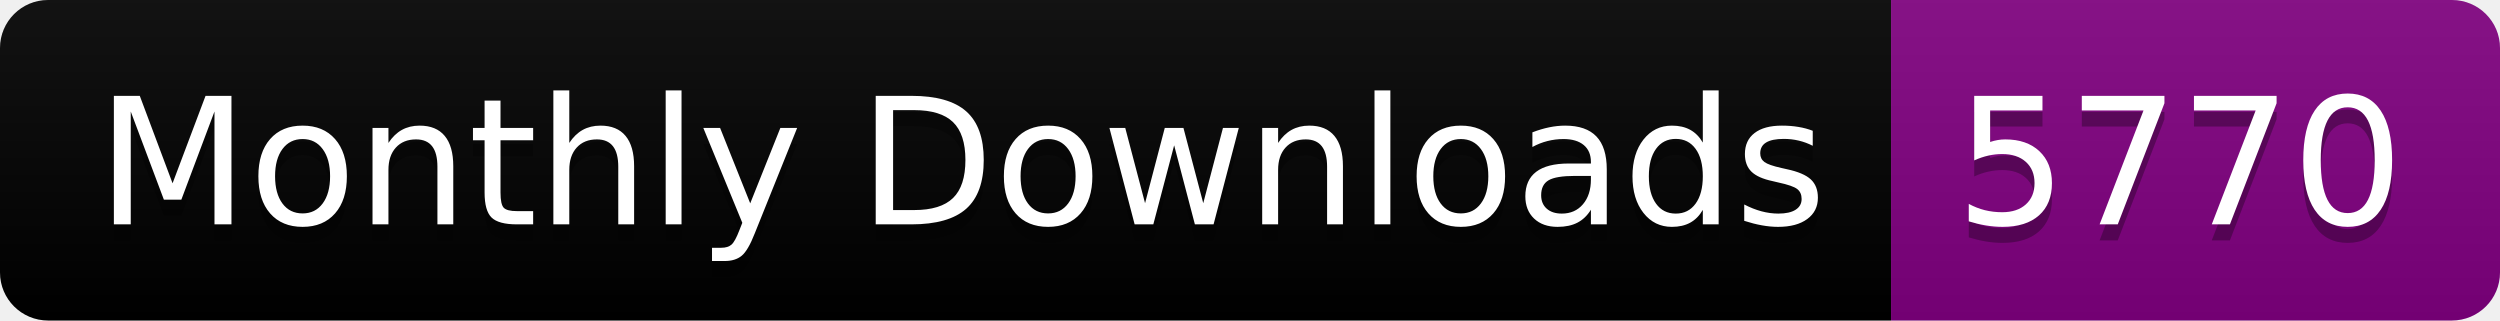
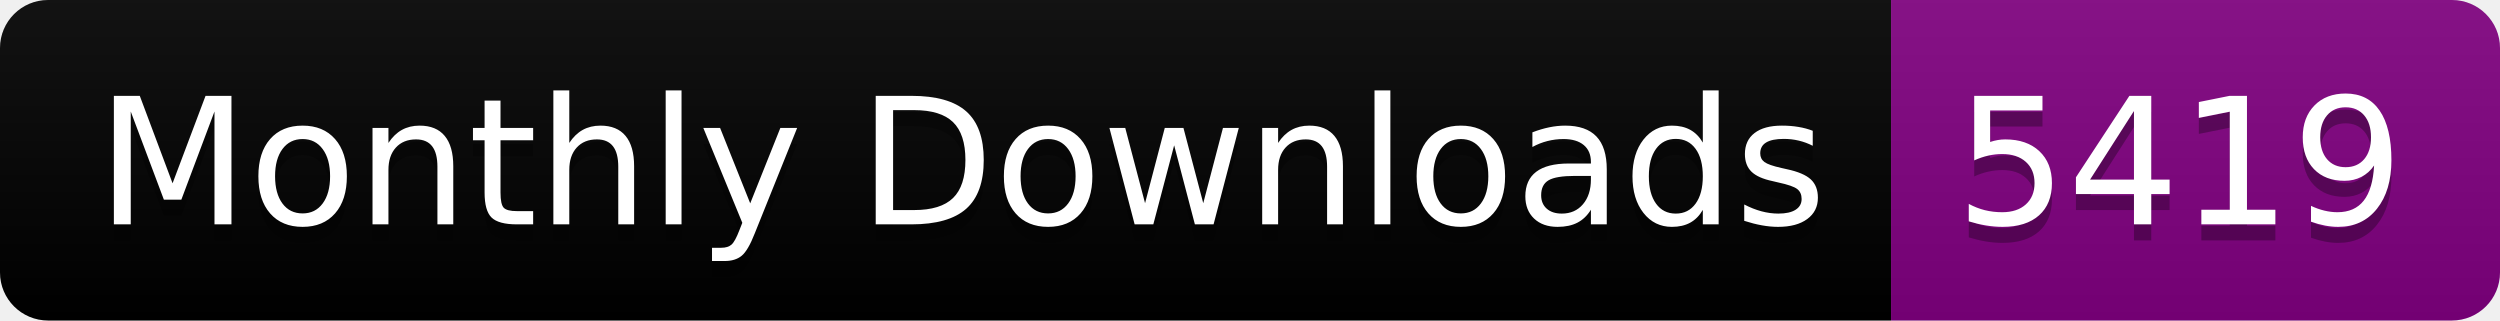
<svg xmlns="http://www.w3.org/2000/svg" width="156.0" height="20">
  <linearGradient id="smooth" x2="0" y2="100%">
    <stop offset="0" stop-color="#bbb" stop-opacity=".1" />
    <stop offset="1" stop-opacity=".1" />
  </linearGradient>
  <clipPath id="round">
    <rect width="156.0" height="20" rx="3" fill="#fff" />
  </clipPath>
  <g clip-path="url(#round)">
    <rect width="118.0" height="20" fill="black" />
    <rect x="118.0" width="38.0" height="20" fill="purple" />
    <rect width="156.0" height="20" fill="url(#smooth)" />
  </g>
  <g fill="#fff" text-anchor="middle" font-family="DejaVu Sans,Verdana,Geneva,sans-serif" font-size="110">
    <text x="600.0" y="150" fill="#010101" fill-opacity=".3" transform="scale(0.1)" textLength="1080.0" lengthAdjust="spacing">Monthly Downloads</text>
    <text x="600.0" y="140" transform="scale(0.1)" textLength="1080.0" lengthAdjust="spacing">Monthly Downloads</text>
-     <text x="1360.0" y="150" fill="#010101" fill-opacity=".3" transform="scale(0.1)" textLength="280.0" lengthAdjust="spacing">5770</text>
-     <text x="1360.0" y="140" transform="scale(0.1)" textLength="280.0" lengthAdjust="spacing">5770</text>
+     <text x="1360.0" y="150" fill="#010101" fill-opacity=".3" transform="scale(0.1)" textLength="280.0" lengthAdjust="spacing">5419</text>
+     <text x="1360.0" y="140" transform="scale(0.1)" textLength="280.0" lengthAdjust="spacing">5419</text>
  </g>
</svg>
